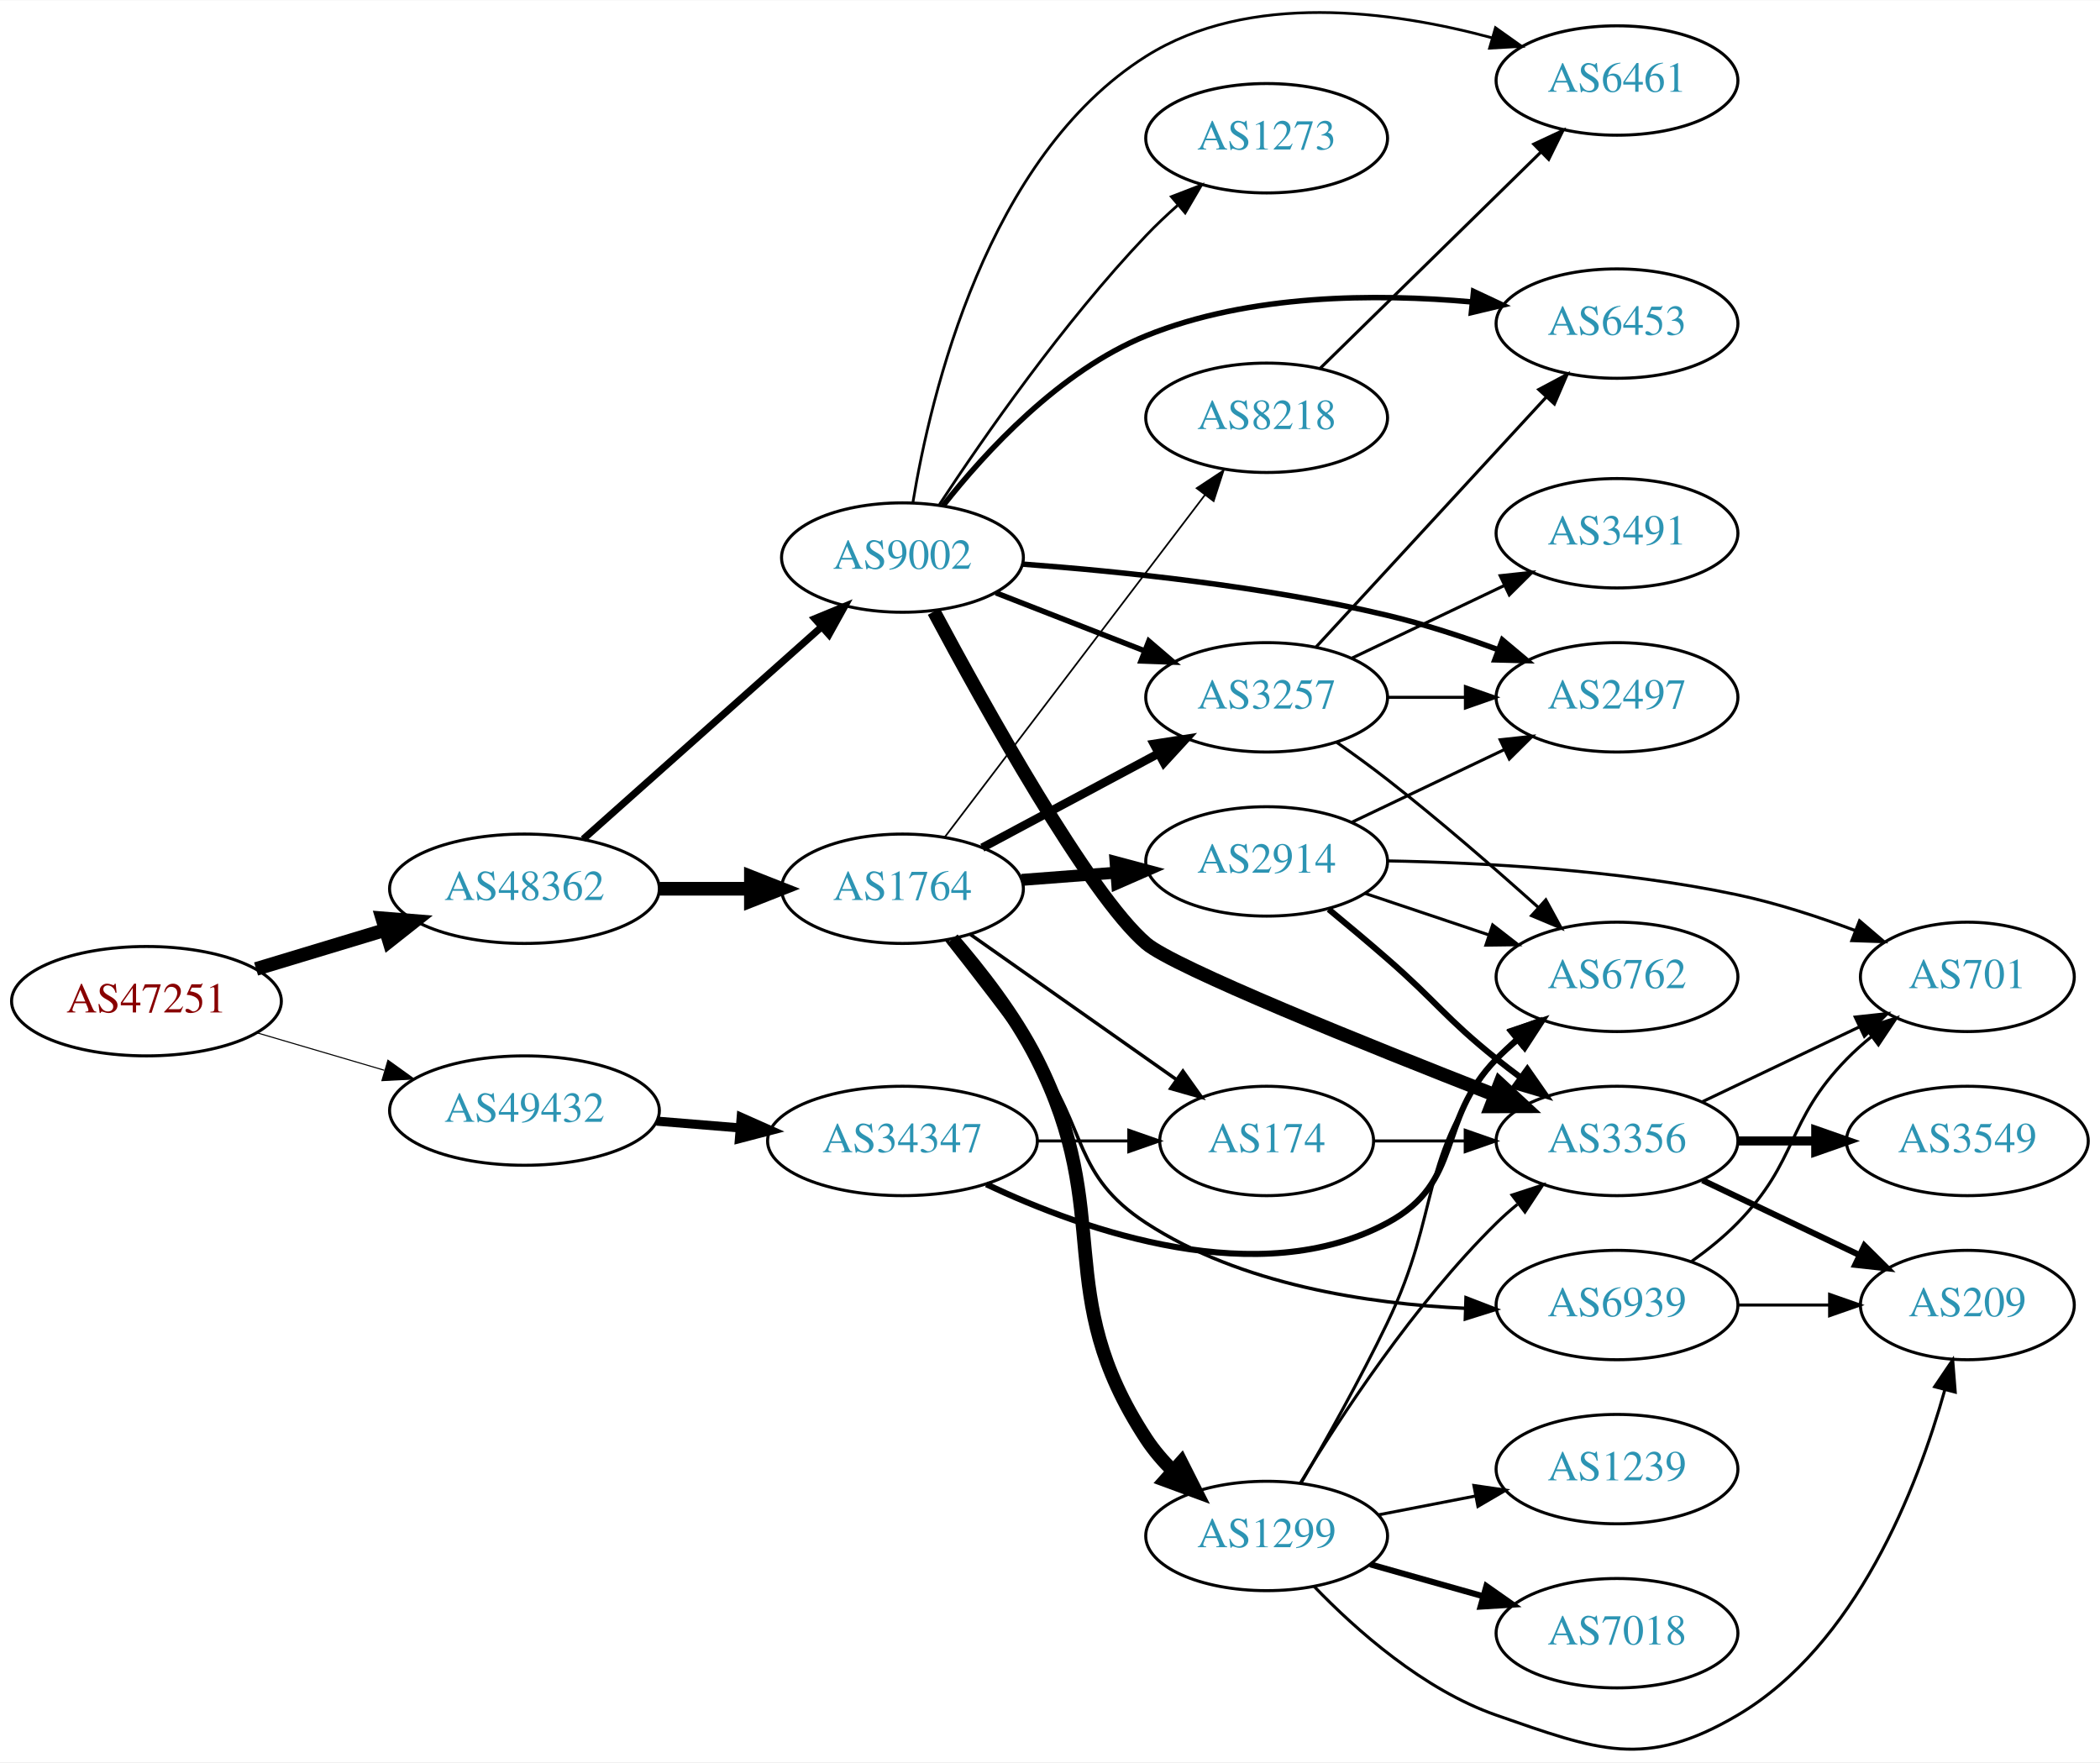
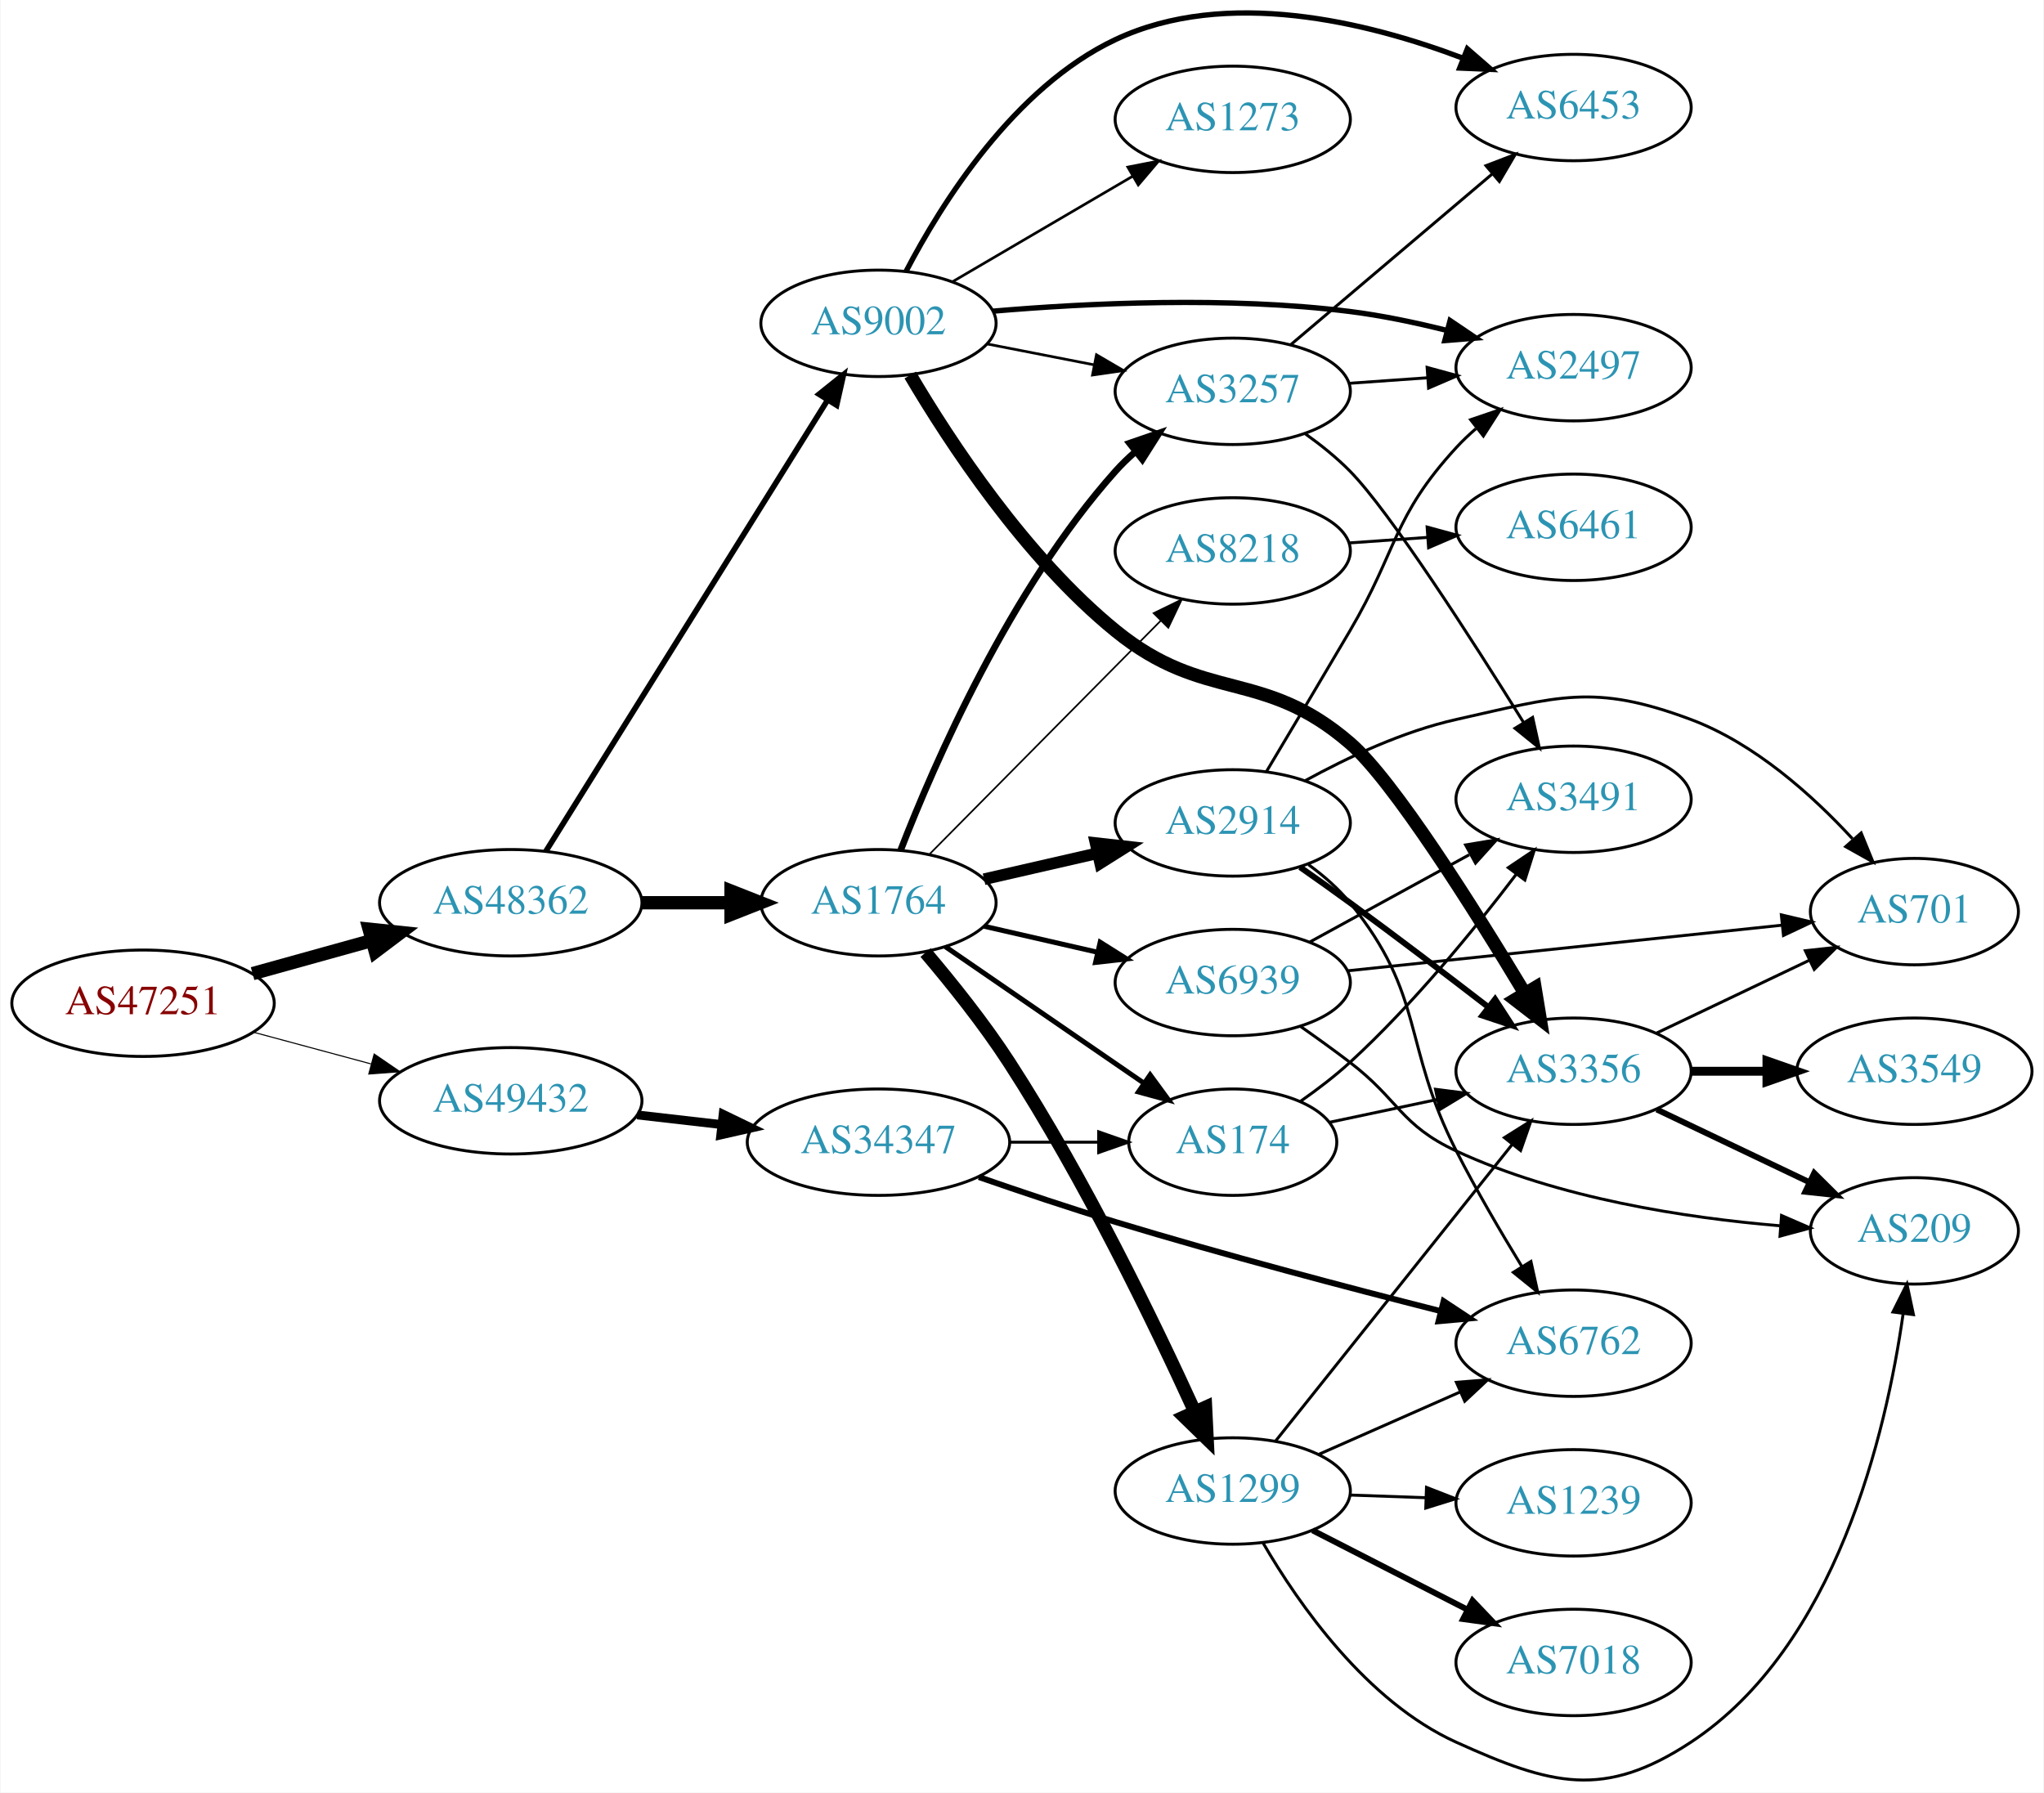
- <svg xmlns="http://www.w3.org/2000/svg" xmlns:xlink="http://www.w3.org/1999/xlink" width="691pt" height="580pt" viewBox="0.00 0.00 691.06 579.84">
-   <g id="graph0" class="graph" transform="scale(1 1) rotate(0) translate(4 575.837)">
-     <polygon fill="white" stroke="none" points="-4,4 -4,-575.837 687.055,-575.837 687.055,4 -4,4" />
+ <svg xmlns="http://www.w3.org/2000/svg" xmlns:xlink="http://www.w3.org/1999/xlink" width="691pt" height="606pt" viewBox="0.00 0.00 691.06 606.39">
+   <g id="graph0" class="graph" transform="scale(1 1) rotate(0) translate(4 602.389)">
+     <polygon fill="white" stroke="none" points="-4,4 -4,-602.389 687.055,-602.389 687.055,4 -4,4" />
    <g id="node1" class="node">
      <g id="a_node1">
        <a xlink:href="/asn/47251" xlink:title="AS47251 ~ VLBGIT Friesenecker e.U. [AT]">
-           <ellipse fill="#ffffff" stroke="black" cx="44.196" cy="-246.447" rx="44.393" ry="18" />
-           <text text-anchor="middle" x="44.196" y="-242.747" font-family="Times,serif" font-size="14.00" fill="#880000">AS47251</text>
+           <ellipse fill="#ffffff" stroke="black" cx="44.196" cy="-263.013" rx="44.393" ry="18" />
+           <text text-anchor="middle" x="44.196" y="-259.313" font-family="Times,serif" font-size="14.00" fill="#880000">AS47251</text>
        </a>
      </g>
    </g>
    <g id="node2" class="node">
      <g id="a_node2">
        <a xlink:href="/asn/48362" xlink:title="AS48362 ~ Stadtwerke Feldkirch [AT]">
-           <ellipse fill="#ffffff" stroke="black" cx="168.588" cy="-283.447" rx="44.393" ry="18" />
-           <text text-anchor="middle" x="168.588" y="-279.747" font-family="Times,serif" font-size="14.00" fill="#2c94b3">AS48362</text>
+           <ellipse fill="#ffffff" stroke="black" cx="168.588" cy="-297.013" rx="44.393" ry="18" />
+           <text text-anchor="middle" x="168.588" y="-293.313" font-family="Times,serif" font-size="14.00" fill="#2c94b3">AS48362</text>
        </a>
      </g>
    </g>
    <g id="edge1" class="edge">
-       <path fill="none" stroke="black" stroke-width="4.5" d="M80.269,-257.05C93.456,-261.036 108.636,-265.625 122.601,-269.847" />
-       <polygon fill="black" stroke="black" stroke-width="4.5" points="121.799,-273.718 132.51,-272.843 124.078,-266.18 121.799,-273.718" />
+       <path fill="none" stroke="black" stroke-width="4.5" d="M81.256,-273.031C93.842,-276.527 108.146,-280.501 121.44,-284.193" />
+       <polygon fill="black" stroke="black" stroke-width="4.5" points="120.674,-288.067 131.363,-286.95 122.782,-280.48 120.674,-288.067" />
    </g>
    <g id="node3" class="node">
      <g id="a_node3">
        <a xlink:href="/asn/49432" xlink:title="AS49432 ~ schallert.com e.U. [AT]">
-           <ellipse fill="#ffffff" stroke="black" cx="168.588" cy="-210.447" rx="44.393" ry="18" />
-           <text text-anchor="middle" x="168.588" y="-206.747" font-family="Times,serif" font-size="14.00" fill="#2c94b3">AS49432</text>
+           <ellipse fill="#ffffff" stroke="black" cx="168.588" cy="-230.013" rx="44.393" ry="18" />
+           <text text-anchor="middle" x="168.588" y="-226.313" font-family="Times,serif" font-size="14.00" fill="#2c94b3">AS49432</text>
        </a>
      </g>
    </g>
    <g id="edge2" class="edge">
-       <path fill="none" stroke="black" stroke-width="0.355" d="M80.597,-236.034C93.663,-232.191 108.65,-227.783 122.462,-223.72" />
-       <polygon fill="black" stroke="black" stroke-width="0.355" points="123.661,-227.016 132.267,-220.836 121.686,-220.3 123.661,-227.016" />
+       <path fill="none" stroke="black" stroke-width="0.365" d="M81.586,-253.202C94.052,-249.841 108.171,-246.034 121.312,-242.491" />
+       <polygon fill="black" stroke="black" stroke-width="0.365" points="122.383,-245.827 131.127,-239.844 120.56,-239.068 122.383,-245.827" />
    </g>
    <g id="node4" class="node">
      <g id="a_node4">
        <a xlink:href="/asn/1764" xlink:title="AS1764 ~ NEXTLAYER-AS [AT]">
-           <ellipse fill="#ffffff" stroke="black" cx="292.98" cy="-283.447" rx="39.794" ry="18" />
-           <text text-anchor="middle" x="292.98" y="-279.747" font-family="Times,serif" font-size="14.00" fill="#2c94b3">AS1764</text>
+           <ellipse fill="#ffffff" stroke="black" cx="292.98" cy="-297.013" rx="39.794" ry="18" />
+           <text text-anchor="middle" x="292.98" y="-293.313" font-family="Times,serif" font-size="14.00" fill="#2c94b3">AS1764</text>
        </a>
      </g>
    </g>
    <g id="edge3" class="edge">
-       <path fill="none" stroke="black" stroke-width="4.5" d="M213.084,-283.447C222.773,-283.447 233.11,-283.447 243.002,-283.447" />
-       <polygon fill="black" stroke="black" stroke-width="4.5" points="243.105,-287.385 253.105,-283.447 243.105,-279.51 243.105,-287.385" />
+       <path fill="none" stroke="black" stroke-width="4.5" d="M213.084,-297.013C222.773,-297.013 233.11,-297.013 243.002,-297.013" />
+       <polygon fill="black" stroke="black" stroke-width="4.5" points="243.105,-300.951 253.105,-297.013 243.105,-293.076 243.105,-300.951" />
    </g>
    <g id="node5" class="node">
      <g id="a_node5">
        <a xlink:href="/asn/9002" xlink:title="AS9002 ~ RETN Limited [EU]">
-           <ellipse fill="#ffffff" stroke="black" cx="292.98" cy="-392.447" rx="39.794" ry="18" />
-           <text text-anchor="middle" x="292.98" y="-388.747" font-family="Times,serif" font-size="14.00" fill="#2c94b3">AS9002</text>
+           <ellipse fill="#ffffff" stroke="black" cx="292.98" cy="-493.013" rx="39.794" ry="18" />
+           <text text-anchor="middle" x="292.98" y="-489.313" font-family="Times,serif" font-size="14.00" fill="#2c94b3">AS9002</text>
        </a>
      </g>
    </g>
    <g id="edge4" class="edge">
-       <path fill="none" stroke="black" stroke-width="2.34" d="M187.912,-299.765C208.761,-318.334 242.955,-348.786 266.42,-369.683" />
-       <polygon fill="black" stroke="black" stroke-width="2.34" points="264.136,-372.336 273.931,-376.373 268.791,-367.108 264.136,-372.336" />
-     </g>
-     <g id="node24" class="node">
-       <g id="a_node24">
+       <path fill="none" stroke="black" stroke-width="1.904" d="M180.45,-314.407C202.043,-348.986 250.462,-426.525 275.81,-467.117" />
+       <polygon fill="black" stroke="black" stroke-width="1.904" points="272.878,-469.03 281.143,-475.659 278.815,-465.323 272.878,-469.03" />
+     </g>
+     <g id="node23" class="node">
+       <g id="a_node23">
        <a xlink:href="/asn/34347" xlink:title="AS34347 ~ HALLAG Kommunal GmbH [AT]">
-           <ellipse fill="#ffffff" stroke="black" cx="292.98" cy="-200.447" rx="44.393" ry="18" />
-           <text text-anchor="middle" x="292.98" y="-196.747" font-family="Times,serif" font-size="14.00" fill="#2c94b3">AS34347</text>
-         </a>
-       </g>
-     </g>
-     <g id="edge34" class="edge">
-       <path fill="none" stroke="black" stroke-width="3" d="M212.052,-206.978C220.88,-206.256 230.285,-205.488 239.427,-204.741" />
-       <polygon fill="black" stroke="black" stroke-width="3" points="239.91,-208.213 249.592,-203.91 239.34,-201.236 239.91,-208.213" />
+           <ellipse fill="#ffffff" stroke="black" cx="292.98" cy="-216.013" rx="44.393" ry="18" />
+           <text text-anchor="middle" x="292.98" y="-212.313" font-family="Times,serif" font-size="14.00" fill="#2c94b3">AS34347</text>
+         </a>
+       </g>
+     </g>
+     <g id="edge33" class="edge">
+       <path fill="none" stroke="black" stroke-width="3" d="M211.366,-225.235C220.52,-224.187 230.321,-223.066 239.824,-221.979" />
+       <polygon fill="black" stroke="black" stroke-width="3" points="240.438,-225.432 249.975,-220.818 239.642,-218.477 240.438,-225.432" />
    </g>
    <g id="node6" class="node">
      <g id="a_node6">
        <a xlink:href="/asn/1299" xlink:title="AS1299 ~ Telia Carrier [EU]">
-           <ellipse fill="#ffffff" stroke="black" cx="412.823" cy="-70.447" rx="39.794" ry="18" />
-           <text text-anchor="middle" x="412.823" y="-66.747" font-family="Times,serif" font-size="14.00" fill="#2c94b3">AS1299</text>
+           <ellipse fill="#ffffff" stroke="black" cx="412.823" cy="-98.013" rx="39.794" ry="18" />
+           <text text-anchor="middle" x="412.823" y="-94.313" font-family="Times,serif" font-size="14.00" fill="#2c94b3">AS1299</text>
        </a>
      </g>
    </g>
    <g id="edge5" class="edge">
-       <path fill="none" stroke="black" stroke-width="4.5" d="M309.413,-266.937C318.599,-256.343 329.855,-241.907 337.176,-227.447 363.294,-175.869 341.503,-150.812 373.176,-102.447 375.66,-98.655 378.73,-95.083 382.046,-91.798" />
-       <polygon fill="black" stroke="black" stroke-width="4.5" points="384.724,-94.685 389.566,-85.09 379.482,-88.808 384.724,-94.685" />
+       <path fill="none" stroke="black" stroke-width="4.5" d="M308.903,-280.164C317.682,-269.831 328.688,-256.11 337.176,-243.013 362.633,-203.736 386.34,-154.721 399.941,-124.923" />
+       <polygon fill="black" stroke="black" stroke-width="4.5" points="403.626,-126.331 404.154,-115.596 396.449,-123.089 403.626,-126.331" />
    </g>
    <g id="node7" class="node">
      <g id="a_node7">
-         <a xlink:href="/asn/2914" xlink:title="AS2914 ~ NTT America, Inc. [US]">
-           <ellipse fill="#ffffff" stroke="black" cx="412.823" cy="-292.447" rx="39.794" ry="18" />
-           <text text-anchor="middle" x="412.823" y="-288.747" font-family="Times,serif" font-size="14.00" fill="#2c94b3">AS2914</text>
+         <a xlink:href="/asn/3257" xlink:title="AS3257 ~ GTT [DE]">
+           <ellipse fill="#ffffff" stroke="black" cx="412.823" cy="-470.013" rx="39.794" ry="18" />
+           <text text-anchor="middle" x="412.823" y="-466.313" font-family="Times,serif" font-size="14.00" fill="#2c94b3">AS3257</text>
        </a>
      </g>
    </g>
    <g id="edge6" class="edge">
-       <path fill="none" stroke="black" stroke-width="3.938" d="M332.24,-286.369C342.12,-287.124 352.886,-287.946 363.216,-288.735" />
-       <polygon fill="black" stroke="black" stroke-width="3.938" points="363.114,-292.237 373.352,-289.509 363.647,-285.257 363.114,-292.237" />
+       <path fill="none" stroke="black" stroke-width="2.25" d="M300.492,-314.819C311.831,-344.064 337.449,-403.01 373.176,-443.013 375.17,-445.245 377.382,-447.39 379.71,-449.428" />
+       <polygon fill="black" stroke="black" stroke-width="2.25" points="377.904,-452.461 387.921,-455.911 382.242,-446.967 377.904,-452.461" />
    </g>
    <g id="node8" class="node">
      <g id="a_node8">
-         <a xlink:href="/asn/3257" xlink:title="AS3257 ~ GTT [DE]">
-           <ellipse fill="#ffffff" stroke="black" cx="412.823" cy="-346.447" rx="39.794" ry="18" />
-           <text text-anchor="middle" x="412.823" y="-342.747" font-family="Times,serif" font-size="14.00" fill="#2c94b3">AS3257</text>
+         <a xlink:href="/asn/174" xlink:title="AS174 ~ Cogent Communications [US]">
+           <ellipse fill="#ffffff" stroke="black" cx="412.823" cy="-216.013" rx="35.194" ry="18" />
+           <text text-anchor="middle" x="412.823" y="-212.313" font-family="Times,serif" font-size="14.00" fill="#2c94b3">AS174</text>
        </a>
      </g>
    </g>
    <g id="edge7" class="edge">
-       <path fill="none" stroke="black" stroke-width="2.812" d="M319.261,-296.962C336.154,-305.994 358.596,-317.991 377.152,-327.911" />
-       <polygon fill="black" stroke="black" stroke-width="2.812" points="375.709,-331.109 386.178,-332.737 379.009,-324.936 375.709,-331.109" />
+       <path fill="none" stroke="black" stroke-width="1.688" d="M315.595,-282.157C334.432,-269.209 361.912,-250.32 382.687,-236.04" />
+       <polygon fill="black" stroke="black" stroke-width="1.688" points="384.878,-238.781 391.136,-230.233 380.913,-233.013 384.878,-238.781" />
    </g>
    <g id="node9" class="node">
      <g id="a_node9">
-         <a xlink:href="/asn/174" xlink:title="AS174 ~ Cogent Communications [US]">
-           <ellipse fill="#ffffff" stroke="black" cx="412.823" cy="-200.447" rx="35.194" ry="18" />
-           <text text-anchor="middle" x="412.823" y="-196.747" font-family="Times,serif" font-size="14.00" fill="#2c94b3">AS174</text>
+         <a xlink:href="/asn/2914" xlink:title="AS2914 ~ NTT America, Inc. [US]">
+           <ellipse fill="#ffffff" stroke="black" cx="412.823" cy="-324.013" rx="39.794" ry="18" />
+           <text text-anchor="middle" x="412.823" y="-320.313" font-family="Times,serif" font-size="14.00" fill="#2c94b3">AS2914</text>
        </a>
      </g>
    </g>
    <g id="edge8" class="edge">
-       <path fill="none" stroke="black" stroke-width="1.125" d="M315.321,-268.416C334.325,-255.031 362.28,-235.341 383.217,-220.595" />
-       <polygon fill="black" stroke="black" stroke-width="1.125" points="385.27,-223.43 391.43,-214.81 381.239,-217.707 385.27,-223.43" />
+       <path fill="none" stroke="black" stroke-width="3.938" d="M328.7,-304.968C340.7,-307.718 354.32,-310.838 367.013,-313.747" />
+       <polygon fill="black" stroke="black" stroke-width="3.938" points="366.415,-317.2 376.945,-316.022 367.979,-310.377 366.415,-317.2" />
    </g>
    <g id="node10" class="node">
      <g id="a_node10">
        <a xlink:href="/asn/6939" xlink:title="AS6939 ~ Hurricane Electric LLC [US]">
-           <ellipse fill="#ffffff" stroke="black" cx="528.116" cy="-146.447" rx="39.794" ry="18" />
-           <text text-anchor="middle" x="528.116" y="-142.747" font-family="Times,serif" font-size="14.00" fill="#2c94b3">AS6939</text>
+           <ellipse fill="#ffffff" stroke="black" cx="412.823" cy="-270.013" rx="39.794" ry="18" />
+           <text text-anchor="middle" x="412.823" y="-266.313" font-family="Times,serif" font-size="14.00" fill="#2c94b3">AS6939</text>
        </a>
      </g>
    </g>
    <g id="edge9" class="edge">
-       <path fill="none" stroke="black" stroke-width="1.125" d="M307.525,-266.522C316.197,-255.53 327.583,-240.814 337.176,-227.447 353.995,-204.013 349.021,-189.211 373.176,-173.447 404.24,-153.175 446.025,-146.854 478.222,-145.365" />
-       <polygon fill="black" stroke="black" stroke-width="1.125" points="478.431,-148.861 488.313,-145.04 478.206,-141.864 478.431,-148.861" />
+       <path fill="none" stroke="black" stroke-width="1.688" d="M328.7,-289.058C340.7,-286.309 354.32,-283.188 367.013,-280.28" />
+       <polygon fill="black" stroke="black" stroke-width="1.688" points="367.979,-283.65 376.945,-278.005 366.415,-276.826 367.979,-283.65" />
    </g>
    <g id="node11" class="node">
      <g id="a_node11">
        <a xlink:href="/asn/8218" xlink:title="AS8218 ~ legacy Neotelecoms [FR]">
-           <ellipse fill="#ffffff" stroke="black" cx="412.823" cy="-438.447" rx="39.794" ry="18" />
-           <text text-anchor="middle" x="412.823" y="-434.747" font-family="Times,serif" font-size="14.00" fill="#2c94b3">AS8218</text>
+           <ellipse fill="#ffffff" stroke="black" cx="412.823" cy="-416.013" rx="39.794" ry="18" />
+           <text text-anchor="middle" x="412.823" y="-412.313" font-family="Times,serif" font-size="14.00" fill="#2c94b3">AS8218</text>
        </a>
      </g>
    </g>
    <g id="edge10" class="edge">
-       <path fill="none" stroke="black" stroke-width="0.562" d="M306.816,-300.33C327.515,-327.556 368.388,-381.316 392.583,-413.14" />
-       <polygon fill="black" stroke="black" stroke-width="0.562" points="389.805,-415.27 398.643,-421.112 395.377,-411.033 389.805,-415.27" />
-     </g>
-     <g id="edge26" class="edge">
-       <path fill="none" stroke="black" stroke-width="1.8" d="M323.717,-380.839C338.511,-375.065 356.588,-368.008 372.51,-361.793" />
-       <polygon fill="black" stroke="black" stroke-width="1.8" points="374.053,-364.948 382.096,-358.051 371.508,-358.427 374.053,-364.948" />
+       <path fill="none" stroke="black" stroke-width="0.562" d="M310.366,-313.56C330.681,-334.075 365.443,-369.177 388.526,-392.487" />
+       <polygon fill="black" stroke="black" stroke-width="0.562" points="386.053,-394.965 395.577,-399.607 391.027,-390.039 386.053,-394.965" />
+     </g>
+     <g id="edge24" class="edge">
+       <path fill="none" stroke="black" stroke-width="0.9" d="M329.657,-486.05C341.088,-483.819 353.91,-481.317 365.964,-478.964" />
+       <polygon fill="black" stroke="black" stroke-width="0.9" points="366.717,-482.383 375.861,-477.032 365.376,-475.513 366.717,-482.383" />
+     </g>
+     <g id="node12" class="node">
+       <g id="a_node12">
+         <a xlink:href="/asn/2497" xlink:title="AS2497 ~ Internet Initiative Japan Inc. [JP]">
+           <ellipse fill="#ffffff" stroke="black" cx="528.116" cy="-478.013" rx="39.794" ry="18" />
+           <text text-anchor="middle" x="528.116" y="-474.313" font-family="Times,serif" font-size="14.00" fill="#2c94b3">AS2497</text>
+         </a>
+       </g>
+     </g>
+     <g id="edge23" class="edge">
+       <path fill="none" stroke="black" stroke-width="1.8" d="M331.604,-497.115C363.816,-499.875 411.367,-502.162 452.469,-497.013 463.229,-495.666 474.661,-493.265 485.261,-490.615" />
+       <polygon fill="black" stroke="black" stroke-width="1.8" points="486.338,-493.951 495.119,-488.023 484.558,-487.181 486.338,-493.951" />
    </g>
    <g id="node14" class="node">
      <g id="a_node14">
+         <a xlink:href="/asn/6453" xlink:title="AS6453 ~ TATA COMMUNICATIONS (AMERICA) INC [US]">
+           <ellipse fill="#ffffff" stroke="black" cx="528.116" cy="-566.013" rx="39.794" ry="18" />
+           <text text-anchor="middle" x="528.116" y="-562.313" font-family="Times,serif" font-size="14.00" fill="#2c94b3">AS6453</text>
+         </a>
+       </g>
+     </g>
+     <g id="edge22" class="edge">
+       <path fill="none" stroke="black" stroke-width="1.8" d="M302.272,-510.529C314.246,-533.504 338.78,-572.799 373.176,-589.013 410.612,-606.661 458.353,-594.96 490.67,-582.711" />
+       <polygon fill="black" stroke="black" stroke-width="1.8" points="492.181,-585.877 500.175,-578.924 489.59,-579.374 492.181,-585.877" />
+     </g>
+     <g id="node16" class="node">
+       <g id="a_node16">
        <a xlink:href="/asn/3356" xlink:title="AS3356 ~ Level 3 Parent, LLC [US]">
-           <ellipse fill="#ffffff" stroke="black" cx="528.116" cy="-200.447" rx="39.794" ry="18" />
-           <text text-anchor="middle" x="528.116" y="-196.747" font-family="Times,serif" font-size="14.00" fill="#2c94b3">AS3356</text>
-         </a>
-       </g>
-     </g>
-     <g id="edge23" class="edge">
-       <path fill="none" stroke="black" stroke-width="4.5" d="M303.314,-374.67C319.869,-343.666 354.398,-281.47 373.176,-265.447 382.415,-257.564 445.435,-232.182 487.924,-215.567" />
-       <polygon fill="black" stroke="black" stroke-width="4.5" points="489.556,-219.156 497.444,-211.856 486.696,-211.819 489.556,-219.156" />
-     </g>
-     <g id="node17" class="node">
-       <g id="a_node17">
-         <a xlink:href="/asn/2497" xlink:title="AS2497 ~ Internet Initiative Japan Inc. [JP]">
-           <ellipse fill="#ffffff" stroke="black" cx="528.116" cy="-346.447" rx="39.794" ry="18" />
-           <text text-anchor="middle" x="528.116" y="-342.747" font-family="Times,serif" font-size="14.00" fill="#2c94b3">AS2497</text>
-         </a>
-       </g>
-     </g>
-     <g id="edge25" class="edge">
-       <path fill="none" stroke="black" stroke-width="1.8" d="M332.518,-390.289C364.88,-387.892 412.161,-383.021 452.469,-373.447 464.621,-370.561 477.523,-366.335 489.123,-362.079" />
-       <polygon fill="black" stroke="black" stroke-width="1.8" points="490.4,-365.338 498.514,-358.525 487.923,-358.791 490.4,-365.338" />
+           <ellipse fill="#ffffff" stroke="black" cx="528.116" cy="-240.013" rx="39.794" ry="18" />
+           <text text-anchor="middle" x="528.116" y="-236.313" font-family="Times,serif" font-size="14.00" fill="#2c94b3">AS3356</text>
+         </a>
+       </g>
+     </g>
+     <g id="edge21" class="edge">
+       <path fill="none" stroke="black" stroke-width="4.5" d="M303.727,-475.513C316.974,-453.033 342.557,-413.949 373.176,-389.013 403.479,-364.336 422.906,-376.57 452.469,-351.013 467.133,-338.337 494.414,-294.994 511.621,-266.369" />
+       <polygon fill="black" stroke="black" stroke-width="4.5" points="515.081,-268.255 516.826,-257.65 508.319,-264.219 515.081,-268.255" />
    </g>
    <g id="node20" class="node">
      <g id="a_node20">
-         <a xlink:href="/asn/6453" xlink:title="AS6453 ~ TATA COMMUNICATIONS (AMERICA) INC [US]">
-           <ellipse fill="#ffffff" stroke="black" cx="528.116" cy="-469.447" rx="39.794" ry="18" />
-           <text text-anchor="middle" x="528.116" y="-465.747" font-family="Times,serif" font-size="14.00" fill="#2c94b3">AS6453</text>
-         </a>
-       </g>
-     </g>
-     <g id="edge24" class="edge">
-       <path fill="none" stroke="black" stroke-width="1.8" d="M306.303,-409.488C320.249,-427.203 344.758,-453.92 373.176,-465.447 407.12,-479.215 448.825,-479.392 480.26,-476.581" />
-       <polygon fill="black" stroke="black" stroke-width="1.8" points="480.912,-480.033 490.501,-475.529 480.196,-473.069 480.912,-480.033" />
-     </g>
-     <g id="node21" class="node">
-       <g id="a_node21">
-         <a xlink:href="/asn/6461" xlink:title="AS6461 ~ Zayo Bandwidth [US]">
-           <ellipse fill="#ffffff" stroke="black" cx="528.116" cy="-549.447" rx="39.794" ry="18" />
-           <text text-anchor="middle" x="528.116" y="-545.747" font-family="Times,serif" font-size="14.00" fill="#2c94b3">AS6461</text>
-         </a>
-       </g>
-     </g>
-     <g id="edge27" class="edge">
-       <path fill="none" stroke="black" stroke-width="0.9" d="M296.395,-410.467C302.234,-445.985 320.734,-524.448 373.176,-557.447 407.046,-578.759 453.87,-572.445 486.959,-563.506" />
-       <polygon fill="black" stroke="black" stroke-width="0.9" points="488.122,-566.814 496.758,-560.676 486.179,-560.089 488.122,-566.814" />
-     </g>
-     <g id="node22" class="node">
-       <g id="a_node22">
        <a xlink:href="/asn/1273" xlink:title="AS1273 ~ Vodafone Group PLC [EU]">
-           <ellipse fill="#ffffff" stroke="black" cx="412.823" cy="-530.447" rx="39.794" ry="18" />
-           <text text-anchor="middle" x="412.823" y="-526.747" font-family="Times,serif" font-size="14.00" fill="#2c94b3">AS1273</text>
-         </a>
-       </g>
-     </g>
-     <g id="edge28" class="edge">
-       <path fill="none" stroke="black" stroke-width="0.9" d="M305.169,-409.949C319.555,-431.81 345.944,-469.819 373.176,-498.447 376.37,-501.804 379.904,-505.147 383.501,-508.338" />
-       <polygon fill="black" stroke="black" stroke-width="0.9" points="381.478,-511.212 391.363,-515.024 386.013,-505.879 381.478,-511.212" />
-     </g>
-     <g id="node12" class="node">
-       <g id="a_node12">
-         <a xlink:href="/asn/1239" xlink:title="AS1239 ~ Sprint [US]">
-           <ellipse fill="#ffffff" stroke="black" cx="528.116" cy="-92.447" rx="39.794" ry="18" />
-           <text text-anchor="middle" x="528.116" y="-88.747" font-family="Times,serif" font-size="14.00" fill="#2c94b3">AS1239</text>
-         </a>
-       </g>
-     </g>
-     <g id="edge11" class="edge">
-       <path fill="none" stroke="black" d="M449.67,-77.408C459.79,-79.373 470.938,-81.538 481.547,-83.598" />
-       <polygon fill="black" stroke="black" points="481.019,-87.061 491.503,-85.531 482.353,-80.189 481.019,-87.061" />
-     </g>
-     <g id="node13" class="node">
-       <g id="a_node13">
-         <a xlink:href="/asn/6762" xlink:title="AS6762 ~ TELECOM ITALIA SPARKLE S.p.A. [IT]">
-           <ellipse fill="#ffffff" stroke="black" cx="528.116" cy="-254.447" rx="39.794" ry="18" />
-           <text text-anchor="middle" x="528.116" y="-250.747" font-family="Times,serif" font-size="14.00" fill="#2c94b3">AS6762</text>
-         </a>
-       </g>
-     </g>
-     <g id="edge12" class="edge">
-       <path fill="none" stroke="black" d="M424.064,-87.71C432.193,-101.707 443.623,-122.058 452.469,-140.447 470.611,-178.157 462.266,-194.821 488.469,-227.447 490.295,-229.72 492.361,-231.884 494.565,-233.924" />
-       <polygon fill="black" stroke="black" points="492.486,-236.745 502.442,-240.366 496.917,-231.326 492.486,-236.745" />
-     </g>
-     <g id="edge13" class="edge">
-       <path fill="none" stroke="black" d="M423.909,-87.838C436.994,-109.478 461.379,-146.821 488.469,-173.447 490.604,-175.545 492.917,-177.594 495.314,-179.566" />
-       <polygon fill="black" stroke="black" points="493.578,-182.644 503.65,-185.93 497.825,-177.08 493.578,-182.644" />
+           <ellipse fill="#ffffff" stroke="black" cx="412.823" cy="-562.013" rx="39.794" ry="18" />
+           <text text-anchor="middle" x="412.823" y="-558.313" font-family="Times,serif" font-size="14.00" fill="#2c94b3">AS1273</text>
+         </a>
+       </g>
+     </g>
+     <g id="edge25" class="edge">
+       <path fill="none" stroke="black" stroke-width="0.9" d="M318.112,-507.143C335.667,-517.422 359.642,-531.46 378.947,-542.764" />
+       <polygon fill="black" stroke="black" stroke-width="0.9" points="377.326,-545.87 387.724,-547.903 380.863,-539.829 377.326,-545.87" />
    </g>
    <g id="node15" class="node">
      <g id="a_node15">
        <a xlink:href="/asn/7018" xlink:title="AS7018 ~ AT&amp;T Services, Inc. [US]">
-           <ellipse fill="#ffffff" stroke="black" cx="528.116" cy="-38.447" rx="39.794" ry="18" />
-           <text text-anchor="middle" x="528.116" y="-34.747" font-family="Times,serif" font-size="14.00" fill="#2c94b3">AS7018</text>
+           <ellipse fill="#ffffff" stroke="black" cx="528.116" cy="-40.013" rx="39.794" ry="18" />
+           <text text-anchor="middle" x="528.116" y="-36.313" font-family="Times,serif" font-size="14.00" fill="#2c94b3">AS7018</text>
        </a>
      </g>
    </g>
    <g id="edge14" class="edge">
-       <path fill="none" stroke="black" stroke-width="2" d="M446.897,-61.105C458.544,-57.816 471.809,-54.069 484.152,-50.582" />
-       <polygon fill="black" stroke="black" stroke-width="2" points="485.133,-53.942 493.805,-47.856 483.23,-47.206 485.133,-53.942" />
-     </g>
-     <g id="node16" class="node">
-       <g id="a_node16">
-         <a xlink:href="/asn/209" xlink:title="AS209 ~ CenturyLink Communications, LLC [US]">
-           <ellipse fill="#ffffff" stroke="black" cx="643.409" cy="-146.447" rx="35.194" ry="18" />
-           <text text-anchor="middle" x="643.409" y="-142.747" font-family="Times,serif" font-size="14.00" fill="#2c94b3">AS209</text>
-         </a>
-       </g>
+       <path fill="none" stroke="black" stroke-width="2" d="M439.815,-84.707C455.359,-76.749 475.309,-66.535 492.214,-57.881" />
+       <polygon fill="black" stroke="black" stroke-width="2" points="493.939,-60.93 501.245,-53.258 490.749,-54.699 493.939,-60.93" />
    </g>
    <g id="edge15" class="edge">
-       <path fill="none" stroke="black" d="M428.486,-53.788C442.308,-39.452 464.44,-19.797 488.469,-11.447 521.758,0.12 537.407,6.455 567.762,-11.447 606.896,-34.526 626.944,-86.299 636.016,-118.603" />
-       <polygon fill="black" stroke="black" points="632.651,-119.569 638.586,-128.346 639.42,-117.784 632.651,-119.569" />
-     </g>
-     <g id="edge19" class="edge">
-       <path fill="none" stroke="black" d="M445.081,-281.963C457.73,-277.72 472.508,-272.763 486.01,-268.235" />
-       <polygon fill="black" stroke="black" points="487.199,-271.527 495.567,-265.029 484.973,-264.891 487.199,-271.527" />
+       <path fill="none" stroke="black" d="M427.264,-114.86C447.109,-139.734 484.373,-186.44 507.339,-215.226" />
+       <polygon fill="black" stroke="black" points="504.72,-217.554 513.692,-223.188 510.192,-213.189 504.72,-217.554" />
+     </g>
+     <g id="node17" class="node">
+       <g id="a_node17">
+         <a xlink:href="/asn/1239" xlink:title="AS1239 ~ Sprint [US]">
+           <ellipse fill="#ffffff" stroke="black" cx="528.116" cy="-94.013" rx="39.794" ry="18" />
+           <text text-anchor="middle" x="528.116" y="-90.313" font-family="Times,serif" font-size="14.00" fill="#2c94b3">AS1239</text>
+         </a>
+       </g>
    </g>
    <g id="edge16" class="edge">
-       <path fill="none" stroke="black" stroke-width="2" d="M433.248,-276.684C439.446,-271.57 446.296,-265.826 452.469,-260.447 468.834,-246.188 471.536,-241.025 488.469,-227.447 491.024,-225.399 493.723,-223.332 496.46,-221.301" />
-       <polygon fill="black" stroke="black" stroke-width="2" points="498.612,-224.064 504.676,-215.377 494.518,-218.387 498.612,-224.064" />
-     </g>
-     <g id="edge17" class="edge">
-       <path fill="none" stroke="black" d="M440.959,-305.381C455.953,-312.528 474.774,-321.499 490.998,-329.232" />
-       <polygon fill="black" stroke="black" points="489.668,-332.475 500.201,-333.618 492.68,-326.156 489.668,-332.475" />
+       <path fill="none" stroke="black" d="M452.495,-96.648C460.698,-96.358 469.462,-96.049 477.994,-95.748" />
+       <polygon fill="black" stroke="black" points="478.363,-99.237 488.233,-95.386 478.116,-92.241 478.363,-99.237" />
    </g>
    <g id="node18" class="node">
      <g id="a_node18">
-         <a xlink:href="/asn/701" xlink:title="AS701 ~ UUNET [US]">
-           <ellipse fill="#ffffff" stroke="black" cx="643.409" cy="-254.447" rx="35.194" ry="18" />
-           <text text-anchor="middle" x="643.409" y="-250.747" font-family="Times,serif" font-size="14.00" fill="#2c94b3">AS701</text>
-         </a>
-       </g>
-     </g>
-     <g id="edge18" class="edge">
-       <path fill="none" stroke="black" d="M452.507,-292.617C483.889,-292.056 529.103,-289.655 567.762,-281.447 580.74,-278.692 594.512,-274.191 606.647,-269.647" />
-       <polygon fill="black" stroke="black" points="607.924,-272.905 615.982,-266.025 605.393,-266.379 607.924,-272.905" />
-     </g>
-     <g id="edge29" class="edge">
-       <path fill="none" stroke="black" d="M435.784,-331.709C441.314,-327.833 447.18,-323.578 452.469,-319.447 469.609,-306.059 488.046,-290.022 502.309,-277.227" />
-       <polygon fill="black" stroke="black" points="504.693,-279.79 509.768,-270.489 500.001,-274.595 504.693,-279.79" />
-     </g>
-     <g id="edge32" class="edge">
-       <path fill="none" stroke="black" d="M452.495,-346.447C460.698,-346.447 469.462,-346.447 477.994,-346.447" />
-       <polygon fill="black" stroke="black" points="478.233,-349.947 488.233,-346.447 478.233,-342.947 478.233,-349.947" />
-     </g>
-     <g id="edge31" class="edge">
-       <path fill="none" stroke="black" d="M429.102,-363.035C448.613,-384.218 482.521,-421.031 504.892,-445.319" />
-       <polygon fill="black" stroke="black" points="502.368,-447.744 511.717,-452.729 507.516,-443.002 502.368,-447.744" />
-     </g>
-     <g id="node23" class="node">
-       <g id="a_node23">
-         <a xlink:href="/asn/3491" xlink:title="AS3491 ~ PCCW Global, Inc. [US]">
-           <ellipse fill="#ffffff" stroke="black" cx="528.116" cy="-400.447" rx="39.794" ry="18" />
-           <text text-anchor="middle" x="528.116" y="-396.747" font-family="Times,serif" font-size="14.00" fill="#2c94b3">AS3491</text>
-         </a>
-       </g>
-     </g>
-     <g id="edge30" class="edge">
-       <path fill="none" stroke="black" d="M440.959,-359.381C455.953,-366.528 474.774,-375.499 490.998,-383.232" />
-       <polygon fill="black" stroke="black" points="489.668,-386.475 500.201,-387.618 492.68,-380.156 489.668,-386.475" />
-     </g>
-     <g id="edge33" class="edge">
-       <path fill="none" stroke="black" d="M448.122,-200.447C457.499,-200.447 467.85,-200.447 477.884,-200.447" />
-       <polygon fill="black" stroke="black" points="478.173,-203.947 488.173,-200.447 478.173,-196.947 478.173,-203.947" />
-     </g>
-     <g id="edge37" class="edge">
-       <path fill="none" stroke="black" d="M567.788,-146.447C577.493,-146.447 587.984,-146.447 597.947,-146.447" />
-       <polygon fill="black" stroke="black" points="598.083,-149.947 608.083,-146.447 598.083,-142.947 598.083,-149.947" />
-     </g>
-     <g id="edge38" class="edge">
-       <path fill="none" stroke="black" d="M552.71,-160.836C557.966,-164.595 563.298,-168.884 567.762,-173.447 587.935,-194.064 583.59,-206.83 603.762,-227.447 606.242,-229.981 608.988,-232.43 611.841,-234.751" />
-       <polygon fill="black" stroke="black" points="609.932,-237.695 620.026,-240.915 614.143,-232.104 609.932,-237.695" />
-     </g>
-     <g id="edge39" class="edge">
-       <path fill="none" stroke="black" d="M430.54,-454.825C449.7,-473.598 481.263,-504.522 503.063,-525.881" />
-       <polygon fill="black" stroke="black" points="500.738,-528.503 510.331,-533.001 505.637,-523.503 500.738,-528.503" />
-     </g>
-     <g id="edge21" class="edge">
-       <path fill="none" stroke="black" stroke-width="2" d="M556.252,-187.513C571.684,-180.157 591.17,-170.87 607.705,-162.988" />
-       <polygon fill="black" stroke="black" stroke-width="2" points="609.525,-165.998 617.047,-158.536 606.514,-159.679 609.525,-165.998" />
-     </g>
-     <g id="edge22" class="edge">
-       <path fill="none" stroke="black" d="M556.252,-213.381C571.684,-220.737 591.17,-230.024 607.705,-237.906" />
-       <polygon fill="black" stroke="black" points="606.514,-241.215 617.047,-242.358 609.525,-234.896 606.514,-241.215" />
+         <a xlink:href="/asn/6762" xlink:title="AS6762 ~ TELECOM ITALIA SPARKLE S.p.A. [IT]">
+           <ellipse fill="#ffffff" stroke="black" cx="528.116" cy="-148.013" rx="39.794" ry="18" />
+           <text text-anchor="middle" x="528.116" y="-144.313" font-family="Times,serif" font-size="14.00" fill="#2c94b3">AS6762</text>
+         </a>
+       </g>
+     </g>
+     <g id="edge17" class="edge">
+       <path fill="none" stroke="black" d="M441.828,-110.373C456.262,-116.743 474.063,-124.599 489.662,-131.484" />
+       <polygon fill="black" stroke="black" points="488.479,-134.787 499.04,-135.623 491.305,-128.383 488.479,-134.787" />
    </g>
    <g id="node19" class="node">
      <g id="a_node19">
+         <a xlink:href="/asn/209" xlink:title="AS209 ~ CenturyLink Communications, LLC [US]">
+           <ellipse fill="#ffffff" stroke="black" cx="643.409" cy="-186.013" rx="35.194" ry="18" />
+           <text text-anchor="middle" x="643.409" y="-182.313" font-family="Times,serif" font-size="14.00" fill="#2c94b3">AS209</text>
+         </a>
+       </g>
+     </g>
+     <g id="edge18" class="edge">
+       <path fill="none" stroke="black" d="M423.138,-80.342C435.116,-59.747 458.053,-26.782 488.469,-13.013 520.574,1.52 538.318,6.351 567.762,-13.013 616.957,-45.366 633.876,-117.749 639.586,-157.877" />
+       <polygon fill="black" stroke="black" points="636.146,-158.571 640.89,-168.045 643.089,-157.681 636.146,-158.571" />
+     </g>
+     <g id="edge11" class="edge">
+       <path fill="none" stroke="black" d="M452.179,-472.722C460.668,-473.321 469.772,-473.964 478.606,-474.588" />
+       <polygon fill="black" stroke="black" points="478.578,-478.095 488.8,-475.308 479.071,-471.112 478.578,-478.095" />
+     </g>
+     <g id="node13" class="node">
+       <g id="a_node13">
+         <a xlink:href="/asn/3491" xlink:title="AS3491 ~ PCCW Global, Inc. [US]">
+           <ellipse fill="#ffffff" stroke="black" cx="528.116" cy="-332.013" rx="39.794" ry="18" />
+           <text text-anchor="middle" x="528.116" y="-328.313" font-family="Times,serif" font-size="14.00" fill="#2c94b3">AS3491</text>
+         </a>
+       </g>
+     </g>
+     <g id="edge12" class="edge">
+       <path fill="none" stroke="black" d="M437.404,-455.611C442.66,-451.853 447.996,-447.568 452.469,-443.013 466.053,-429.186 493.662,-386.193 511.229,-357.951" />
+       <polygon fill="black" stroke="black" points="514.262,-359.701 516.549,-349.355 508.31,-356.016 514.262,-359.701" />
+     </g>
+     <g id="edge13" class="edge">
+       <path fill="none" stroke="black" d="M432.531,-485.866C451.062,-501.569 479.619,-525.767 500.508,-543.467" />
+       <polygon fill="black" stroke="black" points="498.488,-546.343 508.38,-550.137 503.013,-541.002 498.488,-546.343" />
+     </g>
+     <g id="edge19" class="edge">
+       <path fill="none" stroke="black" d="M435.85,-229.913C441.495,-233.868 447.399,-238.371 452.469,-243.013 473.752,-262.499 494.563,-288.006 508.782,-306.716" />
+       <polygon fill="black" stroke="black" points="506.032,-308.883 514.828,-314.789 511.634,-304.687 506.032,-308.883" />
+     </g>
+     <g id="edge20" class="edge">
+       <path fill="none" stroke="black" d="M445.683,-222.763C456.932,-225.146 469.805,-227.873 481.944,-230.444" />
+       <polygon fill="black" stroke="black" points="481.409,-233.908 491.917,-232.557 482.859,-227.06 481.409,-233.908" />
+     </g>
+     <g id="edge30" class="edge">
+       <path fill="none" stroke="black" d="M424.206,-341.365C432.014,-354.442 442.959,-372.827 452.469,-389.013 468.612,-416.486 466.901,-427.559 488.469,-451.013 490.495,-453.216 492.73,-455.34 495.074,-457.364" />
+       <polygon fill="black" stroke="black" points="493.284,-460.408 503.314,-463.821 497.602,-454.898 493.284,-460.408" />
+     </g>
+     <g id="edge29" class="edge">
+       <path fill="none" stroke="black" stroke-width="2" d="M435.604,-309.037C441.138,-305.166 447.05,-300.973 452.469,-297.013 468.061,-285.622 485.201,-272.572 499.12,-261.836" />
+       <polygon fill="black" stroke="black" stroke-width="2" points="501.561,-264.373 507.328,-255.486 497.277,-258.837 501.561,-264.373" />
+     </g>
+     <g id="edge32" class="edge">
+       <path fill="none" stroke="black" d="M438.451,-309.896C443.543,-306.179 448.544,-301.839 452.469,-297.013 478.102,-265.505 470.051,-249.215 488.469,-213.013 495.14,-199.902 503.375,-185.817 510.527,-174.121" />
+       <polygon fill="black" stroke="black" points="513.689,-175.662 515.98,-165.318 507.738,-171.976 513.689,-175.662" />
+     </g>
+     <g id="node22" class="node">
+       <g id="a_node22">
+         <a xlink:href="/asn/701" xlink:title="AS701 ~ UUNET [US]">
+           <ellipse fill="#ffffff" stroke="black" cx="643.409" cy="-294.013" rx="35.194" ry="18" />
+           <text text-anchor="middle" x="643.409" y="-290.313" font-family="Times,serif" font-size="14.00" fill="#2c94b3">AS701</text>
+         </a>
+       </g>
+     </g>
+     <g id="edge31" class="edge">
+       <path fill="none" stroke="black" d="M437.403,-338.344C451.634,-346.142 470.447,-354.998 488.469,-359.013 522.867,-366.677 534.758,-371.369 567.762,-359.013 589.353,-350.931 608.814,-333.469 622.449,-318.678" />
+       <polygon fill="black" stroke="black" points="625.401,-320.622 629.401,-310.812 620.156,-315.987 625.401,-320.622" />
+     </g>
+     <g id="edge36" class="edge">
+       <path fill="none" stroke="black" d="M438.966,-283.773C454.807,-292.442 475.468,-303.749 492.805,-313.236" />
+       <polygon fill="black" stroke="black" points="491.59,-316.562 502.043,-318.292 494.951,-310.421 491.59,-316.562" />
+     </g>
+     <g id="edge37" class="edge">
+       <path fill="none" stroke="black" d="M435.722,-255.195C441.254,-251.321 447.136,-247.087 452.469,-243.013 469.021,-230.371 469.575,-221.775 488.469,-213.013 523.081,-196.964 566.11,-190.4 597.87,-187.743" />
+       <polygon fill="black" stroke="black" points="598.464,-191.209 608.18,-186.983 597.95,-184.228 598.464,-191.209" />
+     </g>
+     <g id="edge38" class="edge">
+       <path fill="none" stroke="black" d="M451.569,-273.976C491.985,-278.22 556.035,-284.945 598.633,-289.417" />
+       <polygon fill="black" stroke="black" points="598.396,-292.911 608.707,-290.475 599.127,-285.95 598.396,-292.911" />
+     </g>
+     <g id="node24" class="node">
+       <g id="a_node24">
+         <a xlink:href="/asn/6461" xlink:title="AS6461 ~ Zayo Bandwidth [US]">
+           <ellipse fill="#ffffff" stroke="black" cx="528.116" cy="-424.013" rx="39.794" ry="18" />
+           <text text-anchor="middle" x="528.116" y="-420.313" font-family="Times,serif" font-size="14.00" fill="#2c94b3">AS6461</text>
+         </a>
+       </g>
+     </g>
+     <g id="edge39" class="edge">
+       <path fill="none" stroke="black" d="M452.179,-418.722C460.668,-419.321 469.772,-419.964 478.606,-420.588" />
+       <polygon fill="black" stroke="black" points="478.578,-424.095 488.8,-421.308 479.071,-417.112 478.578,-424.095" />
+     </g>
+     <g id="edge27" class="edge">
+       <path fill="none" stroke="black" stroke-width="2" d="M556.252,-227.079C571.684,-219.724 591.17,-210.436 607.705,-202.555" />
+       <polygon fill="black" stroke="black" stroke-width="2" points="609.525,-205.564 617.047,-198.102 606.514,-199.245 609.525,-205.564" />
+     </g>
+     <g id="node21" class="node">
+       <g id="a_node21">
        <a xlink:href="/asn/3549" xlink:title="AS3549 ~ Level 3 Parent, LLC [US]">
-           <ellipse fill="#ffffff" stroke="black" cx="643.409" cy="-200.447" rx="39.794" ry="18" />
-           <text text-anchor="middle" x="643.409" y="-196.747" font-family="Times,serif" font-size="14.00" fill="#2c94b3">AS3549</text>
-         </a>
-       </g>
-     </g>
-     <g id="edge20" class="edge">
-       <path fill="none" stroke="black" stroke-width="3" d="M567.788,-200.447C575.991,-200.447 584.755,-200.447 593.287,-200.447" />
-       <polygon fill="black" stroke="black" stroke-width="3" points="593.526,-203.947 603.526,-200.447 593.526,-196.947 593.526,-203.947" />
-     </g>
-     <g id="edge36" class="edge">
-       <path fill="none" stroke="black" d="M337.191,-200.447C347.04,-200.447 357.519,-200.447 367.416,-200.447" />
-       <polygon fill="black" stroke="black" points="367.468,-203.947 377.468,-200.447 367.468,-196.947 367.468,-203.947" />
+           <ellipse fill="#ffffff" stroke="black" cx="643.409" cy="-240.013" rx="39.794" ry="18" />
+           <text text-anchor="middle" x="643.409" y="-236.313" font-family="Times,serif" font-size="14.00" fill="#2c94b3">AS3549</text>
+         </a>
+       </g>
+     </g>
+     <g id="edge26" class="edge">
+       <path fill="none" stroke="black" stroke-width="3" d="M567.788,-240.013C575.991,-240.013 584.755,-240.013 593.287,-240.013" />
+       <polygon fill="black" stroke="black" stroke-width="3" points="593.526,-243.513 603.526,-240.013 593.526,-236.513 593.526,-243.513" />
+     </g>
+     <g id="edge28" class="edge">
+       <path fill="none" stroke="black" d="M556.252,-252.948C571.684,-260.303 591.17,-269.591 607.705,-277.472" />
+       <polygon fill="black" stroke="black" points="606.514,-280.781 617.047,-281.925 609.525,-274.462 606.514,-280.781" />
    </g>
    <g id="edge35" class="edge">
-       <path fill="none" stroke="black" stroke-width="2" d="M320.589,-186.181C353.479,-170.653 410.265,-150.86 452.469,-173.447 477.901,-187.057 468.297,-206.83 488.469,-227.447 490.562,-229.586 492.846,-231.665 495.222,-233.657" />
-       <polygon fill="black" stroke="black" stroke-width="2" points="493.466,-236.722 503.522,-240.058 497.741,-231.179 493.466,-236.722" />
+       <path fill="none" stroke="black" d="M337.191,-216.013C347.04,-216.013 357.519,-216.013 367.416,-216.013" />
+       <polygon fill="black" stroke="black" points="367.468,-219.513 377.468,-216.013 367.468,-212.513 367.468,-219.513" />
+     </g>
+     <g id="edge34" class="edge">
+       <path fill="none" stroke="black" stroke-width="2" d="M326.955,-204.209C341.113,-199.288 357.885,-193.65 373.176,-189.013 409.915,-177.873 452.072,-166.759 482.969,-158.919" />
+       <polygon fill="black" stroke="black" stroke-width="2" points="484.152,-162.23 492.992,-156.39 482.439,-155.443 484.152,-162.23" />
    </g>
  </g>
</svg>
